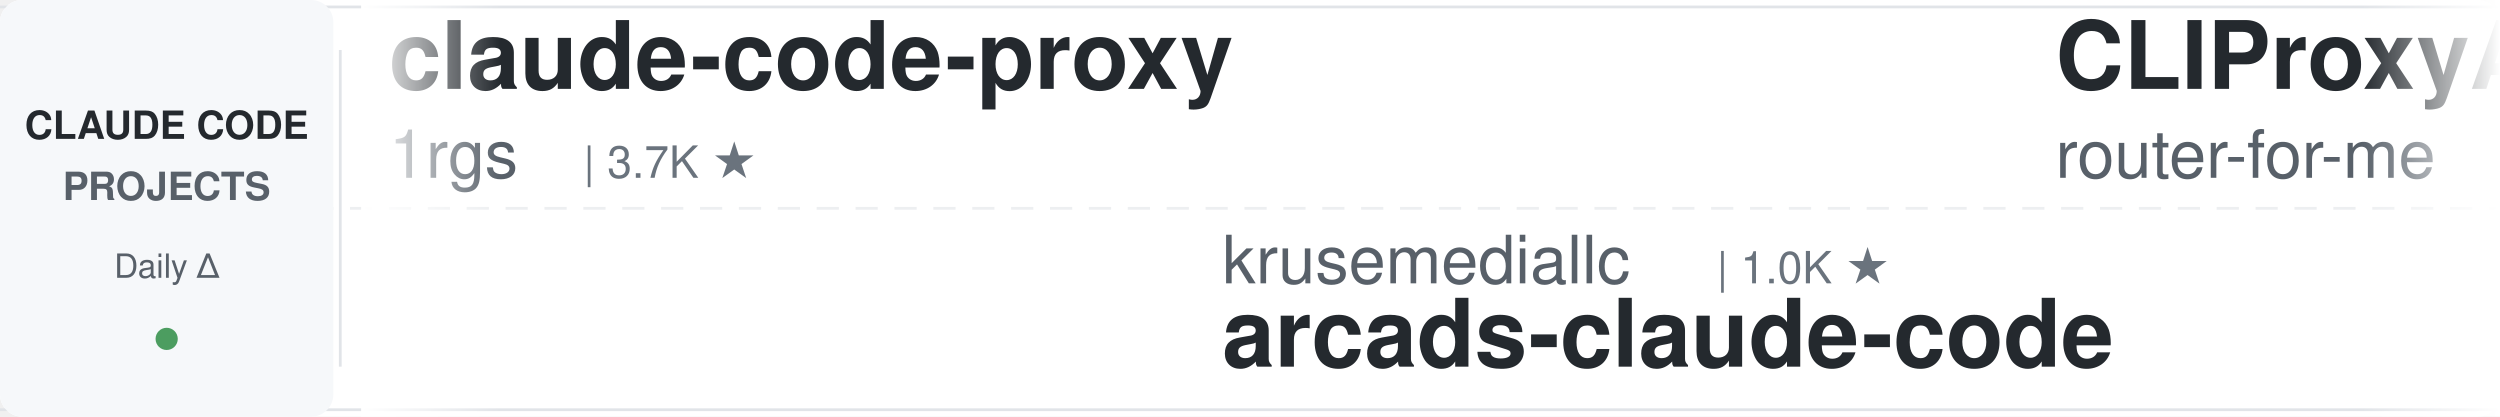
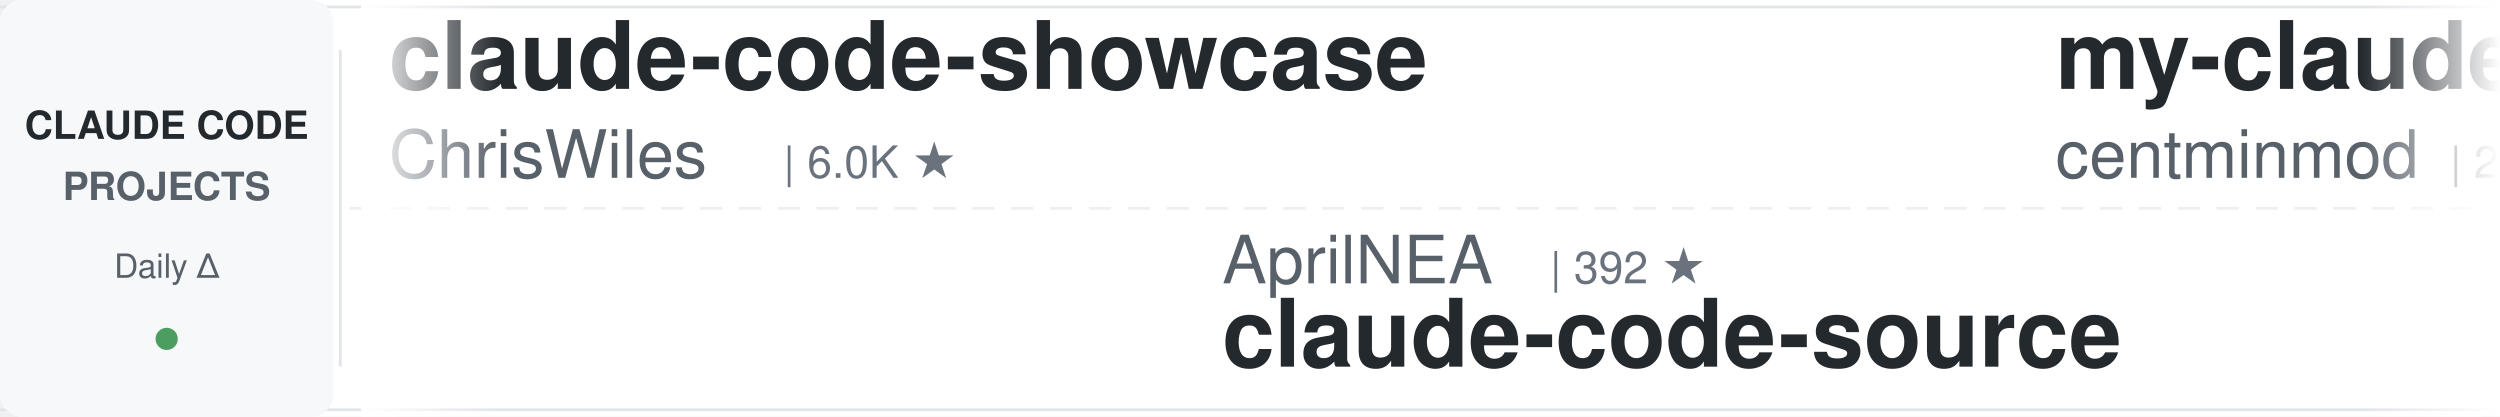
<svg xmlns="http://www.w3.org/2000/svg" width="900" height="150">
  <defs>
    <linearGradient id="leftFade" x1="0%" y1="0%" x2="100%" y2="0%">
      <stop offset="0%" style="stop-color:#ffffff;stop-opacity:1" />
      <stop offset="100%" style="stop-color:#ffffff;stop-opacity:0" />
    </linearGradient>
    <linearGradient id="rightFade" x1="0%" y1="0%" x2="100%" y2="0%">
      <stop offset="0%" style="stop-color:#ffffff;stop-opacity:0" />
      <stop offset="100%" style="stop-color:#ffffff;stop-opacity:1" />
    </linearGradient>
  </defs>
  <rect width="900" height="150" fill="#ffffff" rx="8" />
  <rect x="0" y="2" width="900" height="1" fill="#e1e4e8" />
  <rect x="0" y="147" width="900" height="1" fill="#e1e4e8" />
  <line x1="0" y1="75" x2="900" y2="75" stroke="#e1e4e8" stroke-width="1" stroke-dasharray="8 6" opacity="0.6" />
  <rect x="0" y="0" width="120" height="150" fill="#f6f8fa" rx="8" />
  <text x="60" y="50" font-family="-apple-system, BlinkMacSystemFont, 'Segoe UI', Helvetica, Arial, sans-serif" font-size="14" font-weight="600" fill="#24292e" text-anchor="middle">CLAUDE CODE</text>
  <text x="60" y="72" font-family="-apple-system, BlinkMacSystemFont, 'Segoe UI', Helvetica, Arial, sans-serif" font-size="14" font-weight="600" fill="#586069" text-anchor="middle">PROJECTS</text>
  <text x="60" y="100" font-family="-apple-system, BlinkMacSystemFont, 'Segoe UI', Helvetica, Arial, sans-serif" font-size="12" font-weight="500" fill="#586069" text-anchor="middle">Daily Δ</text>
  <circle cx="60" cy="122" r="4" fill="#22863a" opacity="0.8" />
  <rect x="122" y="18" width="1" height="114" fill="#e1e4e8" />
  <clipPath id="tickerClip">
    <rect x="130" y="0" width="770" height="150" />
  </clipPath>
  <g clip-path="url(#tickerClip)">
    <g id="tickerItems">
      <animateTransform attributeName="transform" attributeType="XML" type="translate" from="0 0" to="-3000 0" dur="54s" repeatCount="indefinite" />
      <g transform="translate(0, 0)">
-         <text x="140" y="32" font-family="-apple-system, BlinkMacSystemFont, 'Segoe UI', Helvetica, Arial, sans-serif" font-size="34" font-weight="600" fill="#24292e">claude-code-proxy</text>
-         <text x="140" y="64" font-family="-apple-system, BlinkMacSystemFont, 'Segoe UI', Helvetica, Arial, sans-serif" font-size="24" font-weight="400" fill="#586069">1rgs</text>
-         <text x="210" y="64" font-family="-apple-system, BlinkMacSystemFont, 'Segoe UI', Helvetica, Arial, sans-serif" font-size="16" font-weight="500" fill="#6a737d">| 3.7K ★</text>
+         <text x="140" y="32" font-family="-apple-system, BlinkMacSystemFont, 'Segoe UI', Helvetica, Arial, sans-serif" font-size="34" font-weight="600" fill="#24292e">claude-code-showcase</text>
+         <text x="140" y="64" font-family="-apple-system, BlinkMacSystemFont, 'Segoe UI', Helvetica, Arial, sans-serif" font-size="24" font-weight="400" fill="#586069">ChrisWiles</text>
+         <text x="282" y="64" font-family="-apple-system, BlinkMacSystemFont, 'Segoe UI', Helvetica, Arial, sans-serif" font-size="16" font-weight="500" fill="#6a737d">| 6.0K ★</text>
      </g>
      <g transform="translate(300, 0)">
-         <text x="140" y="102" font-family="-apple-system, BlinkMacSystemFont, 'Segoe UI', Helvetica, Arial, sans-serif" font-size="24" font-weight="400" fill="#586069">krusemediallc</text>
-         <text x="318" y="102" font-family="-apple-system, BlinkMacSystemFont, 'Segoe UI', Helvetica, Arial, sans-serif" font-size="16" font-weight="500" fill="#6a737d">| 1.0K ★</text>
-         <text x="140" y="132" font-family="-apple-system, BlinkMacSystemFont, 'Segoe UI', Helvetica, Arial, sans-serif" font-size="34" font-weight="600" fill="#24292e">arcads-claude-code</text>
+         <text x="140" y="102" font-family="-apple-system, BlinkMacSystemFont, 'Segoe UI', Helvetica, Arial, sans-serif" font-size="24" font-weight="400" fill="#586069">AprilNEA</text>
+         <text x="258" y="102" font-family="-apple-system, BlinkMacSystemFont, 'Segoe UI', Helvetica, Arial, sans-serif" font-size="16" font-weight="500" fill="#6a737d">| 392 ★</text>
+         <text x="140" y="132" font-family="-apple-system, BlinkMacSystemFont, 'Segoe UI', Helvetica, Arial, sans-serif" font-size="34" font-weight="600" fill="#24292e">claude-code-source</text>
      </g>
      <g transform="translate(600, 0)">
-         <text x="140" y="32" font-family="-apple-system, BlinkMacSystemFont, 'Segoe UI', Helvetica, Arial, sans-serif" font-size="34" font-weight="600" fill="#24292e">CLIProxyAPI</text>
-         <text x="140" y="64" font-family="-apple-system, BlinkMacSystemFont, 'Segoe UI', Helvetica, Arial, sans-serif" font-size="24" font-weight="400" fill="#586069">router-for-me</text>
-         <text x="318" y="64" font-family="-apple-system, BlinkMacSystemFont, 'Segoe UI', Helvetica, Arial, sans-serif" font-size="16" font-weight="500" fill="#6a737d">| 44.9K ★</text>
+         <text x="140" y="32" font-family="-apple-system, BlinkMacSystemFont, 'Segoe UI', Helvetica, Arial, sans-serif" font-size="34" font-weight="600" fill="#24292e">my-claude-code-setup</text>
+         <text x="140" y="64" font-family="-apple-system, BlinkMacSystemFont, 'Segoe UI', Helvetica, Arial, sans-serif" font-size="24" font-weight="400" fill="#586069">centminmod</text>
+         <text x="282" y="64" font-family="-apple-system, BlinkMacSystemFont, 'Segoe UI', Helvetica, Arial, sans-serif" font-size="16" font-weight="500" fill="#6a737d">| 2.5K ★</text>
      </g>
      <g transform="translate(900, 0)">
-         <text x="140" y="102" font-family="-apple-system, BlinkMacSystemFont, 'Segoe UI', Helvetica, Arial, sans-serif" font-size="24" font-weight="400" fill="#586069">Yeachan-Heo</text>
-         <text x="294" y="102" font-family="-apple-system, BlinkMacSystemFont, 'Segoe UI', Helvetica, Arial, sans-serif" font-size="16" font-weight="500" fill="#6a737d">| 38.1K ★</text>
-         <text x="140" y="132" font-family="-apple-system, BlinkMacSystemFont, 'Segoe UI', Helvetica, Arial, sans-serif" font-size="34" font-weight="600" fill="#24292e">oh-my-claudecode</text>
+         <text x="140" y="102" font-family="-apple-system, BlinkMacSystemFont, 'Segoe UI', Helvetica, Arial, sans-serif" font-size="24" font-weight="400" fill="#586069">nicedreamzapp</text>
+         <text x="318" y="102" font-family="-apple-system, BlinkMacSystemFont, 'Segoe UI', Helvetica, Arial, sans-serif" font-size="16" font-weight="500" fill="#6a737d">| 3.0K ★</text>
+         <text x="140" y="132" font-family="-apple-system, BlinkMacSystemFont, 'Segoe UI', Helvetica, Arial, sans-serif" font-size="34" font-weight="600" fill="#24292e">claude-code-local</text>
      </g>
      <g transform="translate(1200, 0)">
-         <text x="140" y="32" font-family="-apple-system, BlinkMacSystemFont, 'Segoe UI', Helvetica, Arial, sans-serif" font-size="34" font-weight="600" fill="#24292e">claude_code_src</text>
-         <text x="140" y="64" font-family="-apple-system, BlinkMacSystemFont, 'Segoe UI', Helvetica, Arial, sans-serif" font-size="24" font-weight="400" fill="#586069">ponponon</text>
-         <text x="258" y="64" font-family="-apple-system, BlinkMacSystemFont, 'Segoe UI', Helvetica, Arial, sans-serif" font-size="16" font-weight="500" fill="#6a737d">| 2.3K ★</text>
+         <text x="140" y="32" font-family="-apple-system, BlinkMacSystemFont, 'Segoe UI', Helvetica, Arial, sans-serif" font-size="34" font-weight="600" fill="#24292e">system_prompts_leaks</text>
+         <text x="140" y="64" font-family="-apple-system, BlinkMacSystemFont, 'Segoe UI', Helvetica, Arial, sans-serif" font-size="24" font-weight="400" fill="#586069">asgeirtj</text>
+         <text x="258" y="64" font-family="-apple-system, BlinkMacSystemFont, 'Segoe UI', Helvetica, Arial, sans-serif" font-size="16" font-weight="500" fill="#6a737d">| 60.5K ★</text>
      </g>
      <g transform="translate(1500, 0)">
-         <text x="140" y="102" font-family="-apple-system, BlinkMacSystemFont, 'Segoe UI', Helvetica, Arial, sans-serif" font-size="24" font-weight="400" fill="#586069">ding113</text>
-         <text x="246" y="102" font-family="-apple-system, BlinkMacSystemFont, 'Segoe UI', Helvetica, Arial, sans-serif" font-size="16" font-weight="500" fill="#6a737d">| 3.3K ★</text>
-         <text x="140" y="132" font-family="-apple-system, BlinkMacSystemFont, 'Segoe UI', Helvetica, Arial, sans-serif" font-size="34" font-weight="600" fill="#24292e">claude-code-hub</text>
+         <text x="140" y="102" font-family="-apple-system, BlinkMacSystemFont, 'Segoe UI', Helvetica, Arial, sans-serif" font-size="24" font-weight="400" fill="#586069">pedrohcgs</text>
+         <text x="270" y="102" font-family="-apple-system, BlinkMacSystemFont, 'Segoe UI', Helvetica, Arial, sans-serif" font-size="16" font-weight="500" fill="#6a737d">| 1.4K ★</text>
+         <text x="140" y="132" font-family="-apple-system, BlinkMacSystemFont, 'Segoe UI', Helvetica, Arial, sans-serif" font-size="34" font-weight="600" fill="#24292e">claude-code-my-workflow</text>
      </g>
      <g transform="translate(1800, 0)">
-         <text x="140" y="32" font-family="-apple-system, BlinkMacSystemFont, 'Segoe UI', Helvetica, Arial, sans-serif" font-size="34" font-weight="600" fill="#24292e">claude-code-rev</text>
-         <text x="140" y="64" font-family="-apple-system, BlinkMacSystemFont, 'Segoe UI', Helvetica, Arial, sans-serif" font-size="24" font-weight="400" fill="#586069">oboard</text>
-         <text x="234" y="64" font-family="-apple-system, BlinkMacSystemFont, 'Segoe UI', Helvetica, Arial, sans-serif" font-size="16" font-weight="500" fill="#6a737d">| 3.3K ★</text>
+         <text x="140" y="32" font-family="-apple-system, BlinkMacSystemFont, 'Segoe UI', Helvetica, Arial, sans-serif" font-size="34" font-weight="600" fill="#24292e">how-claude-code-works</text>
+         <text x="140" y="64" font-family="-apple-system, BlinkMacSystemFont, 'Segoe UI', Helvetica, Arial, sans-serif" font-size="24" font-weight="400" fill="#586069">Windy3f3f3f3f</text>
+         <text x="318" y="64" font-family="-apple-system, BlinkMacSystemFont, 'Segoe UI', Helvetica, Arial, sans-serif" font-size="16" font-weight="500" fill="#6a737d">| 3.3K ★</text>
      </g>
      <g transform="translate(2100, 0)">
-         <text x="140" y="102" font-family="-apple-system, BlinkMacSystemFont, 'Segoe UI', Helvetica, Arial, sans-serif" font-size="24" font-weight="400" fill="#586069">edmund-io</text>
-         <text x="270" y="102" font-family="-apple-system, BlinkMacSystemFont, 'Segoe UI', Helvetica, Arial, sans-serif" font-size="16" font-weight="500" fill="#6a737d">| 1.5K ★</text>
-         <text x="140" y="132" font-family="-apple-system, BlinkMacSystemFont, 'Segoe UI', Helvetica, Arial, sans-serif" font-size="34" font-weight="600" fill="#24292e">edmunds-claude-code</text>
+         <text x="140" y="102" font-family="-apple-system, BlinkMacSystemFont, 'Segoe UI', Helvetica, Arial, sans-serif" font-size="24" font-weight="400" fill="#586069">daymade</text>
+         <text x="246" y="102" font-family="-apple-system, BlinkMacSystemFont, 'Segoe UI', Helvetica, Arial, sans-serif" font-size="16" font-weight="500" fill="#6a737d">| 1.3K ★</text>
+         <text x="140" y="132" font-family="-apple-system, BlinkMacSystemFont, 'Segoe UI', Helvetica, Arial, sans-serif" font-size="34" font-weight="600" fill="#24292e">claude-code-skills</text>
      </g>
      <g transform="translate(2400, 0)">
-         <text x="140" y="32" font-family="-apple-system, BlinkMacSystemFont, 'Segoe UI', Helvetica, Arial, sans-serif" font-size="34" font-weight="600" fill="#24292e">claude-code-harness</text>
-         <text x="140" y="64" font-family="-apple-system, BlinkMacSystemFont, 'Segoe UI', Helvetica, Arial, sans-serif" font-size="24" font-weight="400" fill="#586069">Chachamaru127</text>
-         <text x="318" y="64" font-family="-apple-system, BlinkMacSystemFont, 'Segoe UI', Helvetica, Arial, sans-serif" font-size="16" font-weight="500" fill="#6a737d">| 3.0K ★</text>
+         <text x="140" y="32" font-family="-apple-system, BlinkMacSystemFont, 'Segoe UI', Helvetica, Arial, sans-serif" font-size="34" font-weight="600" fill="#24292e">claude-code-transcripts</text>
+         <text x="140" y="64" font-family="-apple-system, BlinkMacSystemFont, 'Segoe UI', Helvetica, Arial, sans-serif" font-size="24" font-weight="400" fill="#586069">simonw</text>
+         <text x="234" y="64" font-family="-apple-system, BlinkMacSystemFont, 'Segoe UI', Helvetica, Arial, sans-serif" font-size="16" font-weight="500" fill="#6a737d">| 1.6K ★</text>
      </g>
      <g transform="translate(2700, 0)">
-         <text x="140" y="102" font-family="-apple-system, BlinkMacSystemFont, 'Segoe UI', Helvetica, Arial, sans-serif" font-size="24" font-weight="400" fill="#586069">centminmod</text>
-         <text x="282" y="102" font-family="-apple-system, BlinkMacSystemFont, 'Segoe UI', Helvetica, Arial, sans-serif" font-size="16" font-weight="500" fill="#6a737d">| 2.5K ★</text>
-         <text x="140" y="132" font-family="-apple-system, BlinkMacSystemFont, 'Segoe UI', Helvetica, Arial, sans-serif" font-size="34" font-weight="600" fill="#24292e">my-claude-code-setup</text>
+         <text x="140" y="102" font-family="-apple-system, BlinkMacSystemFont, 'Segoe UI', Helvetica, Arial, sans-serif" font-size="24" font-weight="400" fill="#586069">shareAI-lab</text>
+         <text x="294" y="102" font-family="-apple-system, BlinkMacSystemFont, 'Segoe UI', Helvetica, Arial, sans-serif" font-size="16" font-weight="500" fill="#6a737d">| 72.2K ★</text>
+         <text x="140" y="132" font-family="-apple-system, BlinkMacSystemFont, 'Segoe UI', Helvetica, Arial, sans-serif" font-size="34" font-weight="600" fill="#24292e">learn-claude-code</text>
      </g>
      <g transform="translate(3000, 0)">
-         <text x="140" y="32" font-family="-apple-system, BlinkMacSystemFont, 'Segoe UI', Helvetica, Arial, sans-serif" font-size="34" font-weight="600" fill="#24292e">claude-code-proxy</text>
-         <text x="140" y="64" font-family="-apple-system, BlinkMacSystemFont, 'Segoe UI', Helvetica, Arial, sans-serif" font-size="24" font-weight="400" fill="#586069">1rgs</text>
-         <text x="210" y="64" font-family="-apple-system, BlinkMacSystemFont, 'Segoe UI', Helvetica, Arial, sans-serif" font-size="16" font-weight="500" fill="#6a737d">| 3.7K ★</text>
+         <text x="140" y="32" font-family="-apple-system, BlinkMacSystemFont, 'Segoe UI', Helvetica, Arial, sans-serif" font-size="34" font-weight="600" fill="#24292e">claude-code-showcase</text>
+         <text x="140" y="64" font-family="-apple-system, BlinkMacSystemFont, 'Segoe UI', Helvetica, Arial, sans-serif" font-size="24" font-weight="400" fill="#586069">ChrisWiles</text>
+         <text x="282" y="64" font-family="-apple-system, BlinkMacSystemFont, 'Segoe UI', Helvetica, Arial, sans-serif" font-size="16" font-weight="500" fill="#6a737d">| 6.0K ★</text>
      </g>
      <g transform="translate(3300, 0)">
-         <text x="140" y="102" font-family="-apple-system, BlinkMacSystemFont, 'Segoe UI', Helvetica, Arial, sans-serif" font-size="24" font-weight="400" fill="#586069">krusemediallc</text>
-         <text x="318" y="102" font-family="-apple-system, BlinkMacSystemFont, 'Segoe UI', Helvetica, Arial, sans-serif" font-size="16" font-weight="500" fill="#6a737d">| 1.0K ★</text>
-         <text x="140" y="132" font-family="-apple-system, BlinkMacSystemFont, 'Segoe UI', Helvetica, Arial, sans-serif" font-size="34" font-weight="600" fill="#24292e">arcads-claude-code</text>
+         <text x="140" y="102" font-family="-apple-system, BlinkMacSystemFont, 'Segoe UI', Helvetica, Arial, sans-serif" font-size="24" font-weight="400" fill="#586069">AprilNEA</text>
+         <text x="258" y="102" font-family="-apple-system, BlinkMacSystemFont, 'Segoe UI', Helvetica, Arial, sans-serif" font-size="16" font-weight="500" fill="#6a737d">| 392 ★</text>
+         <text x="140" y="132" font-family="-apple-system, BlinkMacSystemFont, 'Segoe UI', Helvetica, Arial, sans-serif" font-size="34" font-weight="600" fill="#24292e">claude-code-source</text>
      </g>
      <g transform="translate(3600, 0)">
-         <text x="140" y="32" font-family="-apple-system, BlinkMacSystemFont, 'Segoe UI', Helvetica, Arial, sans-serif" font-size="34" font-weight="600" fill="#24292e">CLIProxyAPI</text>
-         <text x="140" y="64" font-family="-apple-system, BlinkMacSystemFont, 'Segoe UI', Helvetica, Arial, sans-serif" font-size="24" font-weight="400" fill="#586069">router-for-me</text>
-         <text x="318" y="64" font-family="-apple-system, BlinkMacSystemFont, 'Segoe UI', Helvetica, Arial, sans-serif" font-size="16" font-weight="500" fill="#6a737d">| 44.9K ★</text>
+         <text x="140" y="32" font-family="-apple-system, BlinkMacSystemFont, 'Segoe UI', Helvetica, Arial, sans-serif" font-size="34" font-weight="600" fill="#24292e">my-claude-code-setup</text>
+         <text x="140" y="64" font-family="-apple-system, BlinkMacSystemFont, 'Segoe UI', Helvetica, Arial, sans-serif" font-size="24" font-weight="400" fill="#586069">centminmod</text>
+         <text x="282" y="64" font-family="-apple-system, BlinkMacSystemFont, 'Segoe UI', Helvetica, Arial, sans-serif" font-size="16" font-weight="500" fill="#6a737d">| 2.5K ★</text>
      </g>
      <g transform="translate(3900, 0)">
-         <text x="140" y="102" font-family="-apple-system, BlinkMacSystemFont, 'Segoe UI', Helvetica, Arial, sans-serif" font-size="24" font-weight="400" fill="#586069">Yeachan-Heo</text>
-         <text x="294" y="102" font-family="-apple-system, BlinkMacSystemFont, 'Segoe UI', Helvetica, Arial, sans-serif" font-size="16" font-weight="500" fill="#6a737d">| 38.1K ★</text>
-         <text x="140" y="132" font-family="-apple-system, BlinkMacSystemFont, 'Segoe UI', Helvetica, Arial, sans-serif" font-size="34" font-weight="600" fill="#24292e">oh-my-claudecode</text>
+         <text x="140" y="102" font-family="-apple-system, BlinkMacSystemFont, 'Segoe UI', Helvetica, Arial, sans-serif" font-size="24" font-weight="400" fill="#586069">nicedreamzapp</text>
+         <text x="318" y="102" font-family="-apple-system, BlinkMacSystemFont, 'Segoe UI', Helvetica, Arial, sans-serif" font-size="16" font-weight="500" fill="#6a737d">| 3.0K ★</text>
+         <text x="140" y="132" font-family="-apple-system, BlinkMacSystemFont, 'Segoe UI', Helvetica, Arial, sans-serif" font-size="34" font-weight="600" fill="#24292e">claude-code-local</text>
      </g>
    </g>
  </g>
  <rect x="130" y="0" width="50" height="150" fill="url(#leftFade)" />
  <rect x="850" y="0" width="50" height="150" fill="url(#rightFade)" />
</svg>
